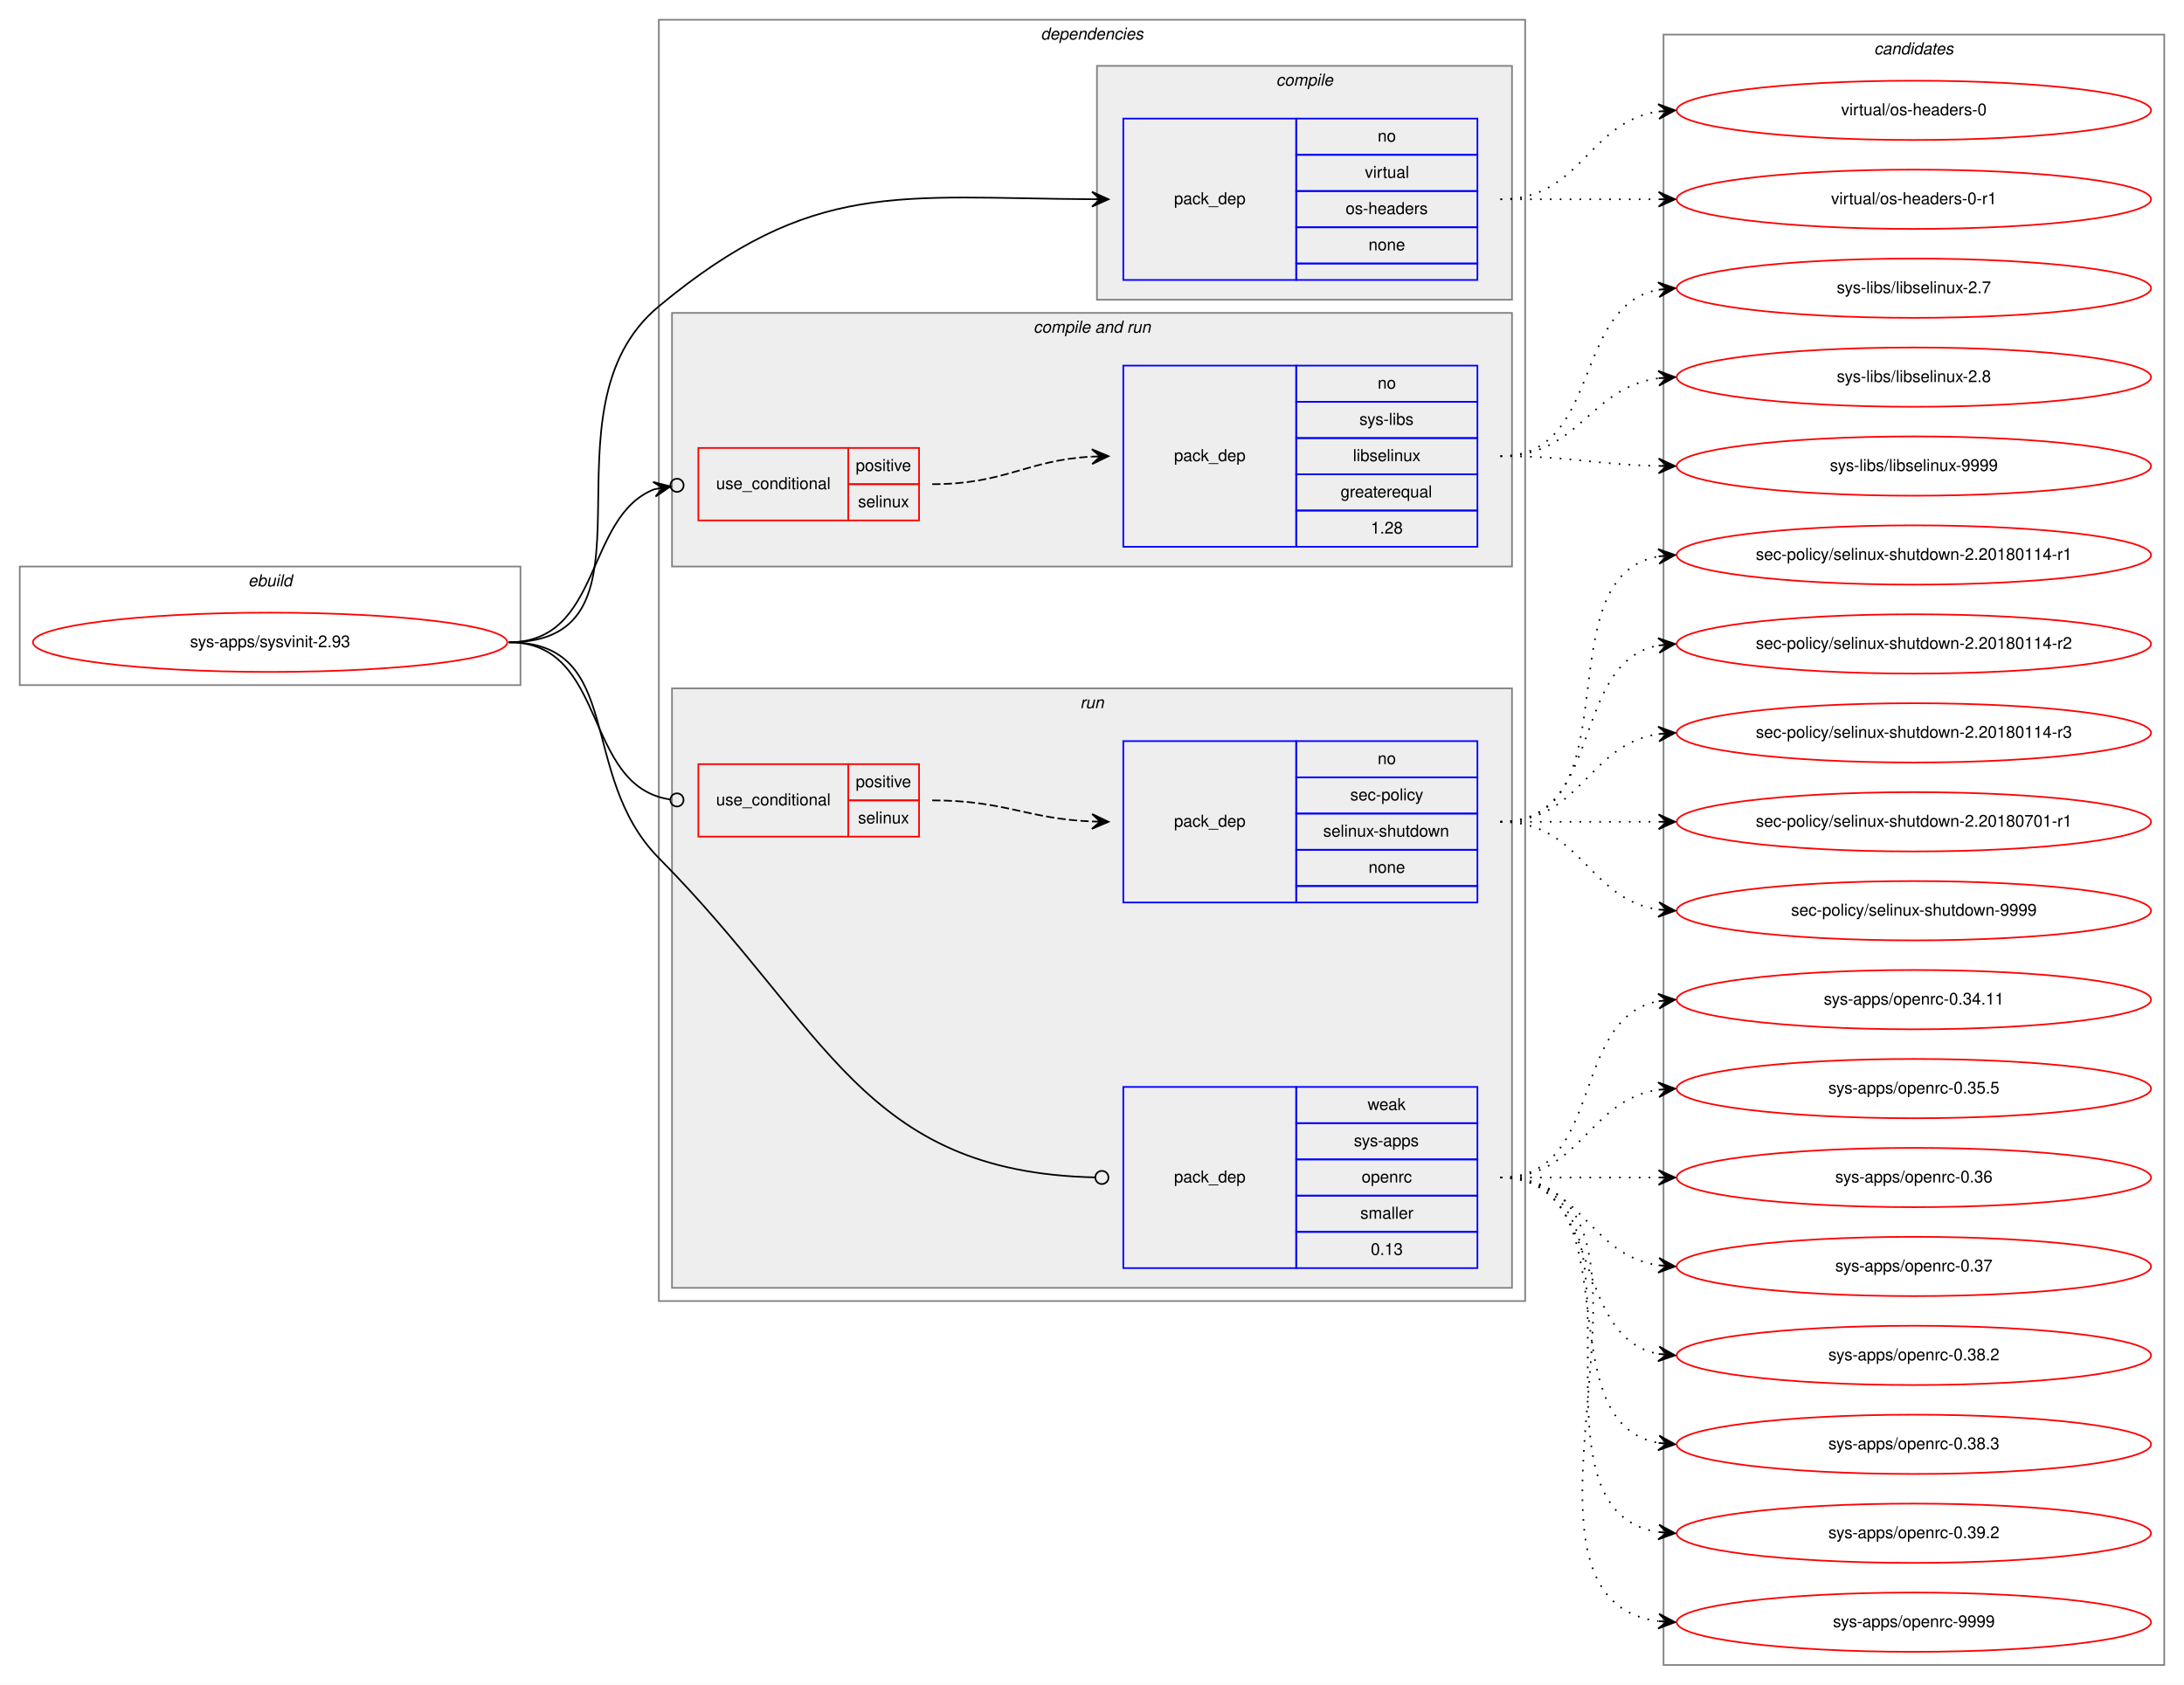
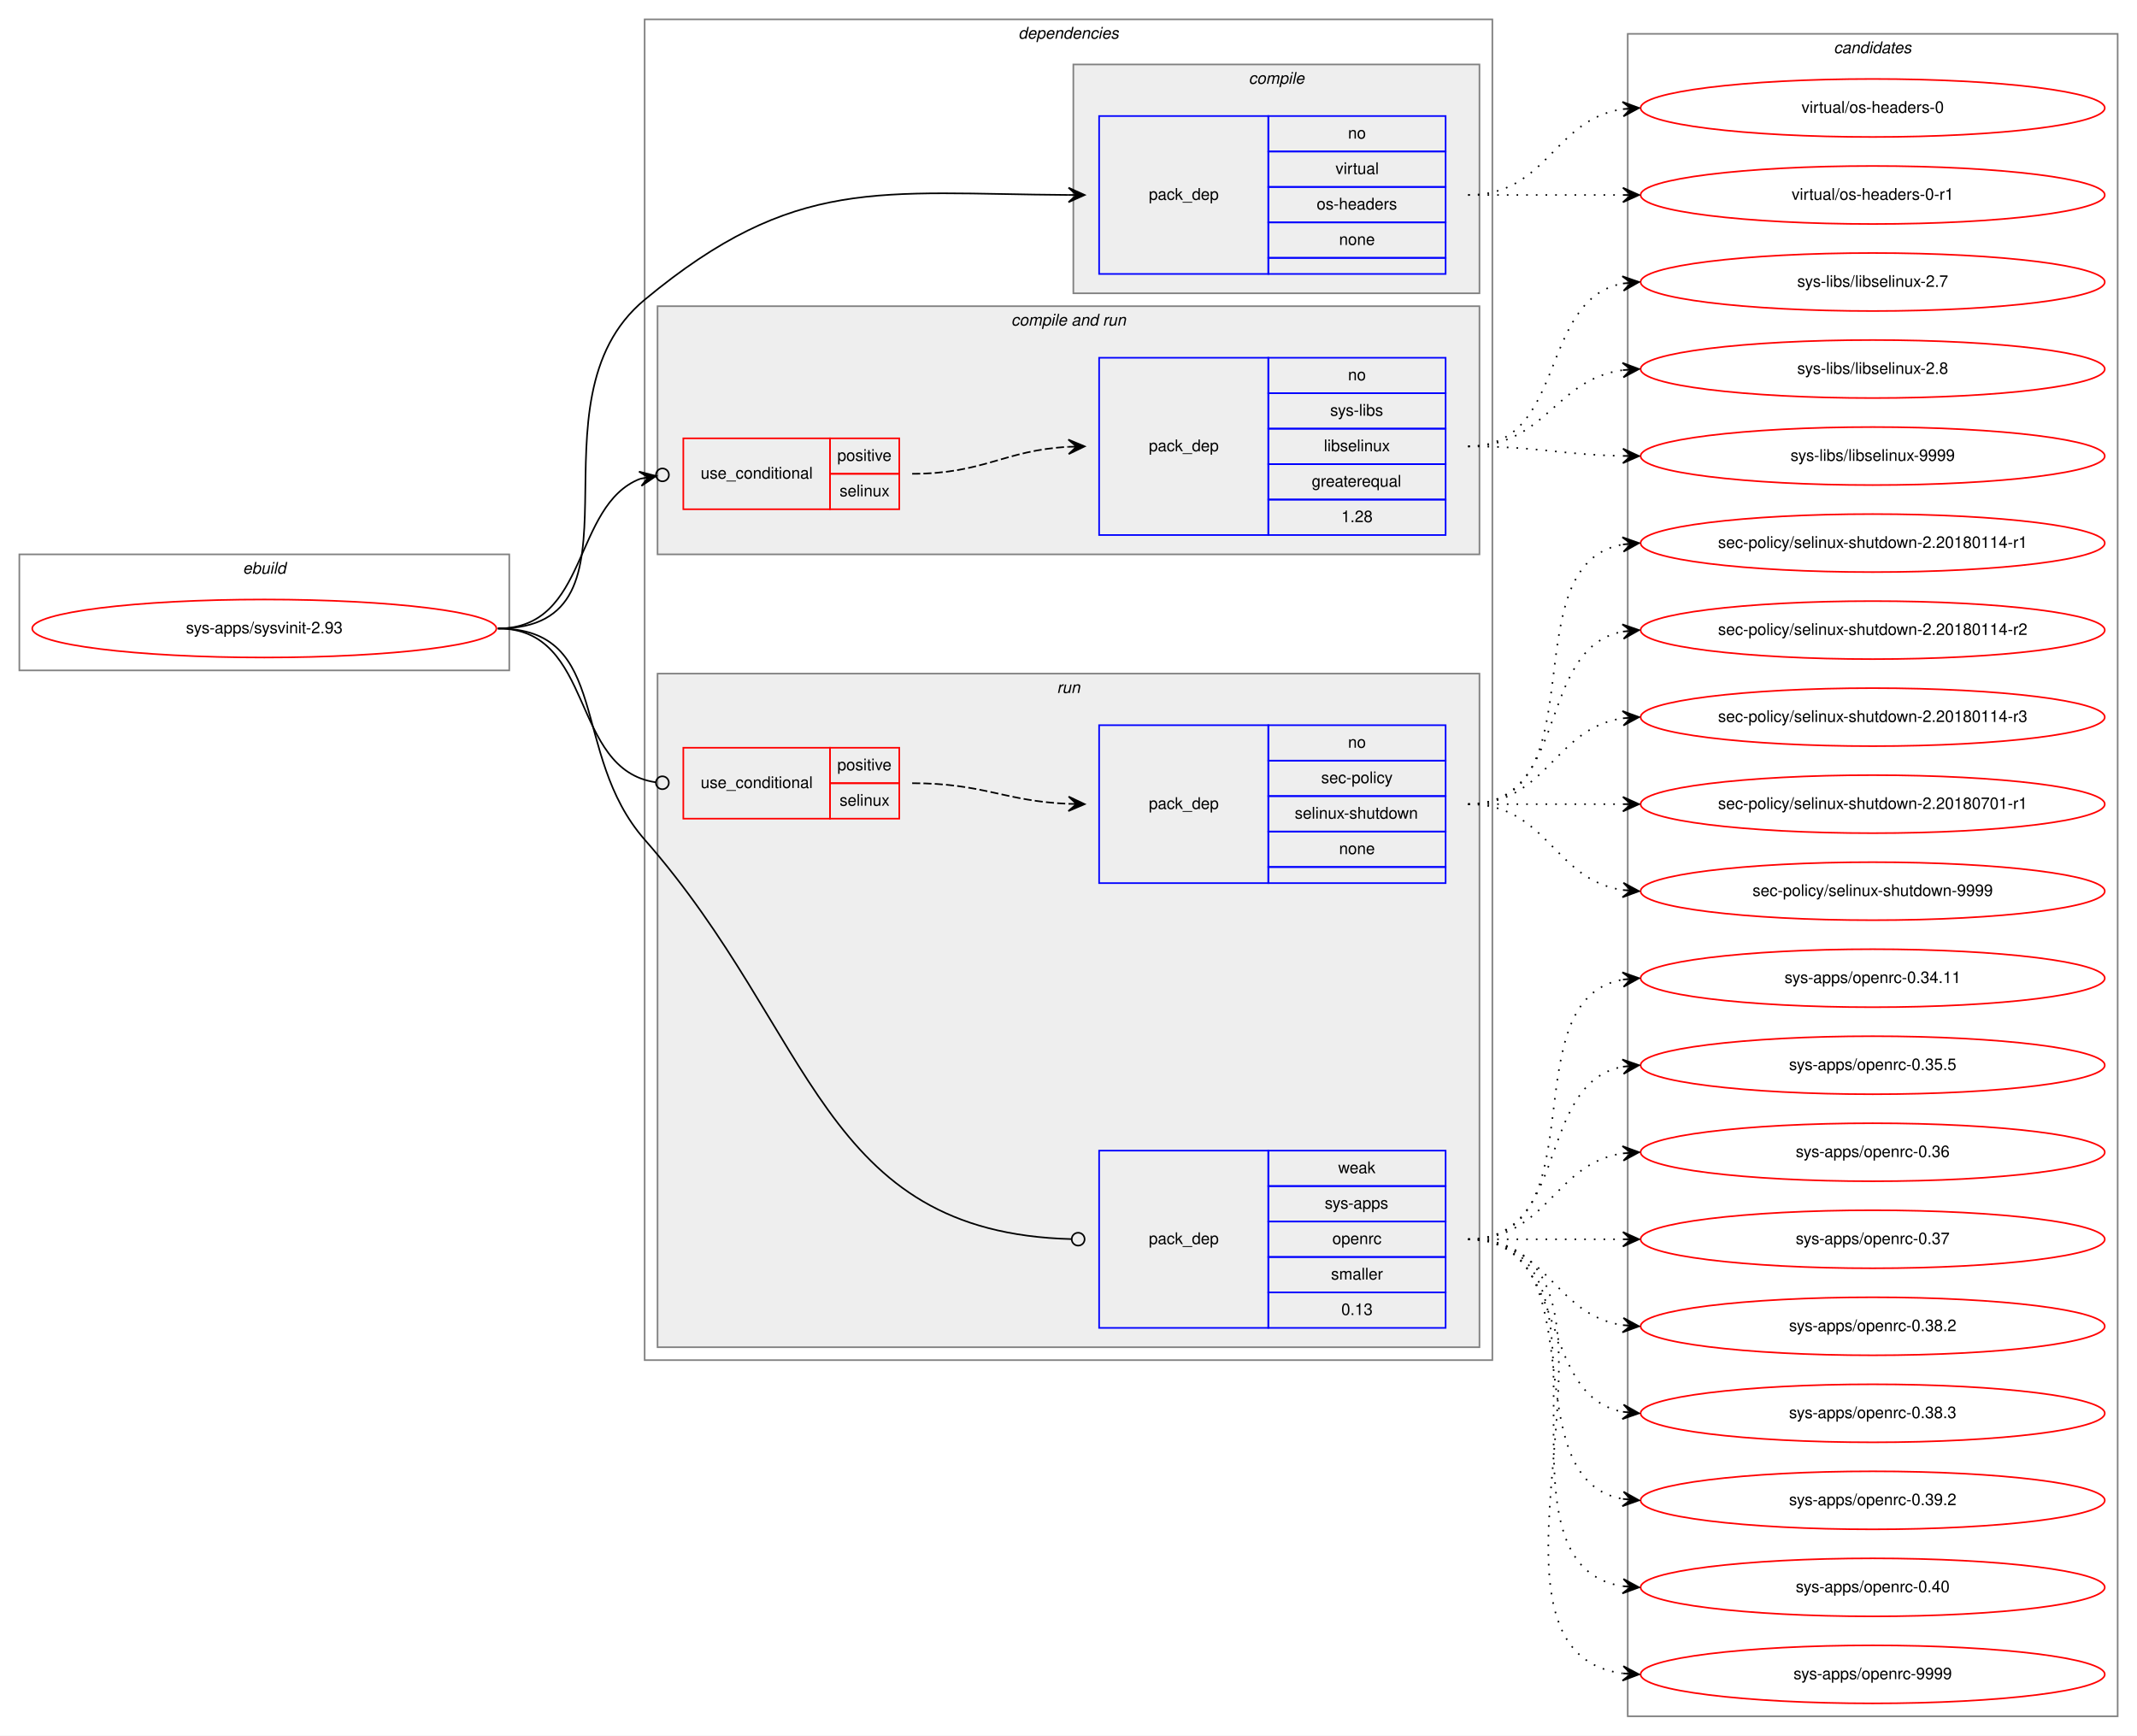
- <svg xmlns="http://www.w3.org/2000/svg" xmlns:xlink="http://www.w3.org/1999/xlink" width="1326pt" height="1023pt" viewBox="0.00 0.00 1326.00 1023.00">
-   <g id="graph0" class="graph" transform="scale(1 1) rotate(0) translate(4 1019)">
-     <polygon fill="white" stroke="transparent" points="-4,4 -4,-1019 1322,-1019 1322,4 -4,4" />
+ <svg xmlns="http://www.w3.org/2000/svg" xmlns:xlink="http://www.w3.org/1999/xlink" width="1326pt" height="1077pt" viewBox="0.00 0.00 1326.00 1077.00">
+   <g id="graph0" class="graph" transform="scale(1 1) rotate(0) translate(4 1073)">
+     <polygon fill="white" stroke="transparent" points="-4,4 -4,-1073 1322,-1073 1322,4 -4,4" />
    <g id="clust1" class="cluster">
-       <polygon fill="none" stroke="gray" points="8,-603 8,-675 312,-675 312,-603 8,-603" />
-       <text text-anchor="start" x="146.66" y="-663" font-family="Helvetica,sans-Serif" font-style="italic" font-size="10.00">ebuild</text>
+       <polygon fill="none" stroke="gray" points="8,-657 8,-729 312,-729 312,-657 8,-657" />
+       <text text-anchor="start" x="146.66" y="-717" font-family="Helvetica,sans-Serif" font-style="italic" font-size="10.00">ebuild</text>
    </g>
    <g id="clust2" class="cluster">
-       <polygon fill="none" stroke="gray" points="396,-229 396,-1007 922,-1007 922,-229 396,-229" />
-       <text text-anchor="start" x="627.88" y="-995" font-family="Helvetica,sans-Serif" font-style="italic" font-size="10.00">dependencies</text>
+       <polygon fill="none" stroke="gray" points="396,-229 396,-1061 922,-1061 922,-229 396,-229" />
+       <text text-anchor="start" x="627.88" y="-1049" font-family="Helvetica,sans-Serif" font-style="italic" font-size="10.00">dependencies</text>
    </g>
    <g id="clust3" class="cluster">
-       <polygon fill="#eeeeee" stroke="gray" points="662,-837 662,-979 914,-979 914,-837 662,-837" />
-       <text text-anchor="start" x="770.78" y="-967" font-family="Helvetica,sans-Serif" font-style="italic" font-size="10.00">compile</text>
+       <polygon fill="#eeeeee" stroke="gray" points="662,-891 662,-1033 914,-1033 914,-891 662,-891" />
+       <text text-anchor="start" x="770.78" y="-1021" font-family="Helvetica,sans-Serif" font-style="italic" font-size="10.00">compile</text>
    </g>
    <g id="clust5" class="cluster">
-       <polygon fill="#eeeeee" stroke="gray" points="404,-675 404,-829 914,-829 914,-675 404,-675" />
-       <text text-anchor="start" x="623.44" y="-817" font-family="Helvetica,sans-Serif" font-style="italic" font-size="10.00">compile and run</text>
+       <polygon fill="#eeeeee" stroke="gray" points="404,-729 404,-883 914,-883 914,-729 404,-729" />
+       <text text-anchor="start" x="623.44" y="-871" font-family="Helvetica,sans-Serif" font-style="italic" font-size="10.00">compile and run</text>
    </g>
    <g id="clust8" class="cluster">
-       <polygon fill="#eeeeee" stroke="gray" points="404,-237 404,-601 914,-601 914,-237 404,-237" />
-       <text text-anchor="start" x="651.78" y="-589" font-family="Helvetica,sans-Serif" font-style="italic" font-size="10.00">run</text>
+       <polygon fill="#eeeeee" stroke="gray" points="404,-237 404,-655 914,-655 914,-237 404,-237" />
+       <text text-anchor="start" x="651.78" y="-643" font-family="Helvetica,sans-Serif" font-style="italic" font-size="10.00">run</text>
    </g>
    <g id="clust12" class="cluster">
-       <polygon fill="none" stroke="gray" points="1006,-8 1006,-998 1310,-998 1310,-8 1006,-8" />
-       <text text-anchor="start" x="1133.82" y="-986" font-family="Helvetica,sans-Serif" font-style="italic" font-size="10.00">candidates</text>
+       <polygon fill="none" stroke="gray" points="1006,-8 1006,-1052 1310,-1052 1310,-8 1006,-8" />
+       <text text-anchor="start" x="1133.82" y="-1040" font-family="Helvetica,sans-Serif" font-style="italic" font-size="10.00">candidates</text>
    </g>
    <g id="node1" class="node">
      <g id="a_node1">
        <a xlink:href="../sys-apps/sysvinit-2.93.svg" xlink:title="sys-apps/sysvinit-2.93">
-           <ellipse fill="none" stroke="red" cx="160" cy="-629" rx="144" ry="18" />
-           <text text-anchor="middle" x="160" y="-626" font-family="Helvetica,sans-Serif" font-size="10.00">sys-apps/sysvinit-2.93</text>
+           <ellipse fill="none" stroke="red" cx="160" cy="-683" rx="144" ry="18" />
+           <text text-anchor="middle" x="160" y="-680" font-family="Helvetica,sans-Serif" font-size="10.00">sys-apps/sysvinit-2.93</text>
        </a>
      </g>
    </g>
    <g id="node2" class="node">
-       <polygon fill="none" stroke="blue" points="678,-849 678,-947 783,-947 783,-849 678,-849" />
-       <text text-anchor="start" x="708.82" y="-895" font-family="Helvetica,sans-Serif" font-size="10.00">pack_dep</text>
-       <polygon fill="none" stroke="blue" points="783,-925 783,-947 893,-947 893,-925 783,-925" />
-       <text text-anchor="start" x="832.44" y="-933" font-family="Helvetica,sans-Serif" font-size="10.00">no</text>
-       <polygon fill="none" stroke="blue" points="783,-903 783,-925 893,-925 893,-903 783,-903" />
-       <text text-anchor="start" x="824.67" y="-911" font-family="Helvetica,sans-Serif" font-size="10.00">virtual</text>
-       <polygon fill="none" stroke="blue" points="783,-881 783,-903 893,-903 893,-881 783,-881" />
-       <text text-anchor="start" x="812.99" y="-889" font-family="Helvetica,sans-Serif" font-size="10.00">os-headers</text>
-       <polygon fill="none" stroke="blue" points="783,-859 783,-881 893,-881 893,-859 783,-859" />
-       <text text-anchor="start" x="826.88" y="-867" font-family="Helvetica,sans-Serif" font-size="10.00">none</text>
-       <polygon fill="none" stroke="blue" points="783,-849 783,-859 893,-859 893,-849 783,-849" />
+       <polygon fill="none" stroke="blue" points="678,-903 678,-1001 783,-1001 783,-903 678,-903" />
+       <text text-anchor="start" x="708.82" y="-949" font-family="Helvetica,sans-Serif" font-size="10.00">pack_dep</text>
+       <polygon fill="none" stroke="blue" points="783,-979 783,-1001 893,-1001 893,-979 783,-979" />
+       <text text-anchor="start" x="832.44" y="-987" font-family="Helvetica,sans-Serif" font-size="10.00">no</text>
+       <polygon fill="none" stroke="blue" points="783,-957 783,-979 893,-979 893,-957 783,-957" />
+       <text text-anchor="start" x="824.67" y="-965" font-family="Helvetica,sans-Serif" font-size="10.00">virtual</text>
+       <polygon fill="none" stroke="blue" points="783,-935 783,-957 893,-957 893,-935 783,-935" />
+       <text text-anchor="start" x="812.99" y="-943" font-family="Helvetica,sans-Serif" font-size="10.00">os-headers</text>
+       <polygon fill="none" stroke="blue" points="783,-913 783,-935 893,-935 893,-913 783,-913" />
+       <text text-anchor="start" x="826.88" y="-921" font-family="Helvetica,sans-Serif" font-size="10.00">none</text>
+       <polygon fill="none" stroke="blue" points="783,-903 783,-913 893,-913 893,-903 783,-903" />
    </g>
    <g id="edge1" class="edge">
-       <path fill="none" stroke="black" d="M305,-629C404.28,-629 319.59,-769.62 396,-833 489.37,-910.45 541.38,-898.73 658.93,-898.03" />
-       <polygon fill="black" stroke="black" points="669,-898 659.01,-902.53 664,-898.02 659,-898.03 659,-898.03 659,-898.03 664,-898.02 658.99,-893.53 669,-898 669,-898" />
+       <path fill="none" stroke="black" d="M305,-683C404.28,-683 319.59,-823.62 396,-887 489.37,-964.45 541.38,-952.73 658.93,-952.03" />
+       <polygon fill="black" stroke="black" points="669,-952 659.01,-956.53 664,-952.02 659,-952.03 659,-952.03 659,-952.03 664,-952.02 658.99,-947.53 669,-952 669,-952" />
    </g>
    <g id="node3" class="node">
-       <polygon fill="none" stroke="red" points="420,-703 420,-747 511,-747 511,-703 420,-703" />
-       <text text-anchor="start" x="430.77" y="-722" font-family="Helvetica,sans-Serif" font-size="10.00">use_conditional</text>
-       <polygon fill="none" stroke="red" points="511,-725 511,-747 554,-747 554,-725 511,-725" />
-       <text text-anchor="start" x="515.55" y="-733" font-family="Helvetica,sans-Serif" font-size="10.00">positive</text>
-       <polygon fill="none" stroke="red" points="511,-703 511,-725 554,-725 554,-703 511,-703" />
-       <text text-anchor="start" x="516.94" y="-711" font-family="Helvetica,sans-Serif" font-size="10.00">selinux</text>
+       <polygon fill="none" stroke="red" points="420,-757 420,-801 511,-801 511,-757 420,-757" />
+       <text text-anchor="start" x="430.77" y="-776" font-family="Helvetica,sans-Serif" font-size="10.00">use_conditional</text>
+       <polygon fill="none" stroke="red" points="511,-779 511,-801 554,-801 554,-779 511,-779" />
+       <text text-anchor="start" x="515.55" y="-787" font-family="Helvetica,sans-Serif" font-size="10.00">positive</text>
+       <polygon fill="none" stroke="red" points="511,-757 511,-779 554,-779 554,-757 511,-757" />
+       <text text-anchor="start" x="516.94" y="-765" font-family="Helvetica,sans-Serif" font-size="10.00">selinux</text>
    </g>
    <g id="edge3" class="edge">
-       <path fill="none" stroke="black" d="M305,-629C361.73,-629 351,-705.48 393.24,-721.91" />
-       <ellipse fill="none" stroke="black" cx="407.06" cy="-724.32" rx="4" ry="4" />
-       <polygon fill="black" stroke="black" points="403.12,-723.63 392.5,-726.35 398.19,-722.78 393.27,-721.92 393.27,-721.92 393.27,-721.92 398.19,-722.78 394.04,-717.49 403.12,-723.63 403.12,-723.63" />
+       <path fill="none" stroke="black" d="M305,-683C361.73,-683 351,-759.48 393.24,-775.91" />
+       <ellipse fill="none" stroke="black" cx="407.06" cy="-778.32" rx="4" ry="4" />
+       <polygon fill="black" stroke="black" points="403.12,-777.63 392.5,-780.35 398.19,-776.78 393.27,-775.92 393.27,-775.92 393.27,-775.92 398.19,-776.78 394.04,-771.49 403.12,-777.63 403.12,-777.63" />
    </g>
    <g id="node5" class="node">
-       <polygon fill="none" stroke="red" points="420,-511 420,-555 511,-555 511,-511 420,-511" />
-       <text text-anchor="start" x="430.77" y="-530" font-family="Helvetica,sans-Serif" font-size="10.00">use_conditional</text>
-       <polygon fill="none" stroke="red" points="511,-533 511,-555 554,-555 554,-533 511,-533" />
-       <text text-anchor="start" x="515.55" y="-541" font-family="Helvetica,sans-Serif" font-size="10.00">positive</text>
-       <polygon fill="none" stroke="red" points="511,-511 511,-533 554,-533 554,-511 511,-511" />
-       <text text-anchor="start" x="516.94" y="-519" font-family="Helvetica,sans-Serif" font-size="10.00">selinux</text>
+       <polygon fill="none" stroke="red" points="420,-565 420,-609 511,-609 511,-565 420,-565" />
+       <text text-anchor="start" x="430.77" y="-584" font-family="Helvetica,sans-Serif" font-size="10.00">use_conditional</text>
+       <polygon fill="none" stroke="red" points="511,-587 511,-609 554,-609 554,-587 511,-587" />
+       <text text-anchor="start" x="515.55" y="-595" font-family="Helvetica,sans-Serif" font-size="10.00">positive</text>
+       <polygon fill="none" stroke="red" points="511,-565 511,-587 554,-587 554,-565 511,-565" />
+       <text text-anchor="start" x="516.94" y="-573" font-family="Helvetica,sans-Serif" font-size="10.00">selinux</text>
    </g>
    <g id="edge5" class="edge">
-       <path fill="none" stroke="black" d="M305,-629C365.7,-629 349.17,-541.43 402.93,-533.56" />
-       <ellipse fill="none" stroke="black" cx="407.01" cy="-533.28" rx="4" ry="4" />
+       <path fill="none" stroke="black" d="M305,-683C365.7,-683 349.17,-595.43 402.93,-587.56" />
+       <ellipse fill="none" stroke="black" cx="407.01" cy="-587.28" rx="4" ry="4" />
    </g>
    <g id="node7" class="node">
      <polygon fill="none" stroke="blue" points="678,-249 678,-359 783,-359 783,-249 678,-249" />
      <text text-anchor="start" x="708.82" y="-301" font-family="Helvetica,sans-Serif" font-size="10.00">pack_dep</text>
      <polygon fill="none" stroke="blue" points="783,-337 783,-359 893,-359 893,-337 783,-337" />
      <text text-anchor="start" x="826.33" y="-345" font-family="Helvetica,sans-Serif" font-size="10.00">weak</text>
      <polygon fill="none" stroke="blue" points="783,-315 783,-337 893,-337 893,-315 783,-315" />
      <text text-anchor="start" x="818" y="-323" font-family="Helvetica,sans-Serif" font-size="10.00">sys-apps</text>
      <polygon fill="none" stroke="blue" points="783,-293 783,-315 893,-315 893,-293 783,-293" />
      <text text-anchor="start" x="822.72" y="-301" font-family="Helvetica,sans-Serif" font-size="10.00">openrc</text>
      <polygon fill="none" stroke="blue" points="783,-271 783,-293 893,-293 893,-271 783,-271" />
      <text text-anchor="start" x="821.89" y="-279" font-family="Helvetica,sans-Serif" font-size="10.00">smaller</text>
      <polygon fill="none" stroke="blue" points="783,-249 783,-271 893,-271 893,-249 783,-249" />
      <text text-anchor="start" x="828.27" y="-257" font-family="Helvetica,sans-Serif" font-size="10.00">0.13</text>
    </g>
    <g id="edge6" class="edge">
-       <path fill="none" stroke="black" d="M305,-629C375.89,-629 346.14,-548.39 396,-498 498.75,-394.15 519.4,-307.28 660.85,-304.09" />
-       <ellipse fill="none" stroke="black" cx="665" cy="-304.04" rx="4" ry="4" />
+       <path fill="none" stroke="black" d="M305,-683C375.89,-683 349.24,-605.29 396,-552 502.32,-430.83 505.02,-308.14 660.97,-304.1" />
+       <ellipse fill="none" stroke="black" cx="665" cy="-304.05" rx="4" ry="4" />
    </g>
    <g id="node8" class="node">
      <g id="a_node8">
        <a xlink:href="../virtual/os-headers-0.svg" xlink:title="virtual/os-headers-0">
-           <ellipse fill="none" stroke="red" cx="1158" cy="-952" rx="144" ry="18" />
-           <text text-anchor="middle" x="1158" y="-949" font-family="Helvetica,sans-Serif" font-size="10.00">virtual/os-headers-0</text>
+           <ellipse fill="none" stroke="red" cx="1158" cy="-1006" rx="144" ry="18" />
+           <text text-anchor="middle" x="1158" y="-1003" font-family="Helvetica,sans-Serif" font-size="10.00">virtual/os-headers-0</text>
        </a>
      </g>
    </g>
    <g id="edge7" class="edge">
-       <path fill="none" stroke="black" stroke-dasharray="1,5" d="M907,-898C956.26,-898 959.85,-944.87 1002.86,-951.28" />
-       <polygon fill="black" stroke="black" points="1013,-952 1002.71,-955.78 1008.01,-951.64 1003.03,-951.29 1003.03,-951.29 1003.03,-951.29 1008.01,-951.64 1003.35,-946.8 1013,-952 1013,-952" />
+       <path fill="none" stroke="black" stroke-dasharray="1,5" d="M907,-952C956.26,-952 959.85,-998.87 1002.86,-1005.28" />
+       <polygon fill="black" stroke="black" points="1013,-1006 1002.71,-1009.78 1008.01,-1005.64 1003.03,-1005.29 1003.03,-1005.29 1003.03,-1005.29 1008.01,-1005.64 1003.35,-1000.8 1013,-1006 1013,-1006" />
    </g>
    <g id="node9" class="node">
      <g id="a_node9">
        <a xlink:href="../virtual/os-headers-0-r1.svg" xlink:title="virtual/os-headers-0-r1">
-           <ellipse fill="none" stroke="red" cx="1158" cy="-898" rx="144" ry="18" />
-           <text text-anchor="middle" x="1158" y="-895" font-family="Helvetica,sans-Serif" font-size="10.00">virtual/os-headers-0-r1</text>
+           <ellipse fill="none" stroke="red" cx="1158" cy="-952" rx="144" ry="18" />
+           <text text-anchor="middle" x="1158" y="-949" font-family="Helvetica,sans-Serif" font-size="10.00">virtual/os-headers-0-r1</text>
        </a>
      </g>
    </g>
    <g id="edge8" class="edge">
-       <path fill="none" stroke="black" stroke-dasharray="1,5" d="M907,-898C950.43,-898 963.83,-898 1002.57,-898" />
-       <polygon fill="black" stroke="black" points="1013,-898 1003,-902.5 1008,-898 1003,-898 1003,-898 1003,-898 1008,-898 1003,-893.5 1013,-898 1013,-898" />
+       <path fill="none" stroke="black" stroke-dasharray="1,5" d="M907,-952C950.43,-952 963.83,-952 1002.57,-952" />
+       <polygon fill="black" stroke="black" points="1013,-952 1003,-956.5 1008,-952 1003,-952 1003,-952 1003,-952 1008,-952 1003,-947.5 1013,-952 1013,-952" />
    </g>
    <g id="node4" class="node">
-       <polygon fill="none" stroke="blue" points="678,-687 678,-797 783,-797 783,-687 678,-687" />
-       <text text-anchor="start" x="708.82" y="-739" font-family="Helvetica,sans-Serif" font-size="10.00">pack_dep</text>
-       <polygon fill="none" stroke="blue" points="783,-775 783,-797 893,-797 893,-775 783,-775" />
-       <text text-anchor="start" x="832.44" y="-783" font-family="Helvetica,sans-Serif" font-size="10.00">no</text>
-       <polygon fill="none" stroke="blue" points="783,-753 783,-775 893,-775 893,-753 783,-753" />
-       <text text-anchor="start" x="821.34" y="-761" font-family="Helvetica,sans-Serif" font-size="10.00">sys-libs</text>
-       <polygon fill="none" stroke="blue" points="783,-731 783,-753 893,-753 893,-731 783,-731" />
-       <text text-anchor="start" x="817.44" y="-739" font-family="Helvetica,sans-Serif" font-size="10.00">libselinux</text>
-       <polygon fill="none" stroke="blue" points="783,-709 783,-731 893,-731 893,-709 783,-709" />
-       <text text-anchor="start" x="809.94" y="-717" font-family="Helvetica,sans-Serif" font-size="10.00">greaterequal</text>
-       <polygon fill="none" stroke="blue" points="783,-687 783,-709 893,-709 893,-687 783,-687" />
-       <text text-anchor="start" x="828.27" y="-695" font-family="Helvetica,sans-Serif" font-size="10.00">1.28</text>
+       <polygon fill="none" stroke="blue" points="678,-741 678,-851 783,-851 783,-741 678,-741" />
+       <text text-anchor="start" x="708.82" y="-793" font-family="Helvetica,sans-Serif" font-size="10.00">pack_dep</text>
+       <polygon fill="none" stroke="blue" points="783,-829 783,-851 893,-851 893,-829 783,-829" />
+       <text text-anchor="start" x="832.44" y="-837" font-family="Helvetica,sans-Serif" font-size="10.00">no</text>
+       <polygon fill="none" stroke="blue" points="783,-807 783,-829 893,-829 893,-807 783,-807" />
+       <text text-anchor="start" x="821.34" y="-815" font-family="Helvetica,sans-Serif" font-size="10.00">sys-libs</text>
+       <polygon fill="none" stroke="blue" points="783,-785 783,-807 893,-807 893,-785 783,-785" />
+       <text text-anchor="start" x="817.44" y="-793" font-family="Helvetica,sans-Serif" font-size="10.00">libselinux</text>
+       <polygon fill="none" stroke="blue" points="783,-763 783,-785 893,-785 893,-763 783,-763" />
+       <text text-anchor="start" x="809.94" y="-771" font-family="Helvetica,sans-Serif" font-size="10.00">greaterequal</text>
+       <polygon fill="none" stroke="blue" points="783,-741 783,-763 893,-763 893,-741 783,-741" />
+       <text text-anchor="start" x="828.27" y="-749" font-family="Helvetica,sans-Serif" font-size="10.00">1.28</text>
    </g>
    <g id="edge2" class="edge">
-       <path fill="none" stroke="black" stroke-dasharray="5,2" d="M562,-725C606.58,-725 619.05,-739.57 658.87,-741.73" />
-       <polygon fill="black" stroke="black" points="669,-742 658.88,-746.23 664,-741.87 659,-741.74 659,-741.74 659,-741.74 664,-741.87 659.12,-737.24 669,-742 669,-742" />
+       <path fill="none" stroke="black" stroke-dasharray="5,2" d="M562,-779C606.58,-779 619.05,-793.57 658.87,-795.73" />
+       <polygon fill="black" stroke="black" points="669,-796 658.88,-800.23 664,-795.87 659,-795.74 659,-795.74 659,-795.74 664,-795.87 659.12,-791.24 669,-796 669,-796" />
    </g>
    <g id="node10" class="node">
      <g id="a_node10">
        <a xlink:href="../sys-libs/libselinux-2.7.svg" xlink:title="sys-libs/libselinux-2.7">
-           <ellipse fill="none" stroke="red" cx="1158" cy="-844" rx="144" ry="18" />
-           <text text-anchor="middle" x="1158" y="-841" font-family="Helvetica,sans-Serif" font-size="10.00">sys-libs/libselinux-2.7</text>
+           <ellipse fill="none" stroke="red" cx="1158" cy="-898" rx="144" ry="18" />
+           <text text-anchor="middle" x="1158" y="-895" font-family="Helvetica,sans-Serif" font-size="10.00">sys-libs/libselinux-2.7</text>
        </a>
      </g>
    </g>
    <g id="edge9" class="edge">
-       <path fill="none" stroke="black" stroke-dasharray="1,5" d="M907,-742C968.68,-742 950.14,-832.77 1002.73,-843.06" />
-       <polygon fill="black" stroke="black" points="1013,-844 1002.63,-847.57 1008.02,-843.54 1003.04,-843.08 1003.04,-843.08 1003.04,-843.08 1008.02,-843.54 1003.45,-838.6 1013,-844 1013,-844" />
+       <path fill="none" stroke="black" stroke-dasharray="1,5" d="M907,-796C968.68,-796 950.14,-886.77 1002.73,-897.06" />
+       <polygon fill="black" stroke="black" points="1013,-898 1002.63,-901.57 1008.02,-897.54 1003.04,-897.08 1003.04,-897.08 1003.04,-897.08 1008.02,-897.54 1003.45,-892.6 1013,-898 1013,-898" />
    </g>
    <g id="node11" class="node">
      <g id="a_node11">
        <a xlink:href="../sys-libs/libselinux-2.8.svg" xlink:title="sys-libs/libselinux-2.8">
-           <ellipse fill="none" stroke="red" cx="1158" cy="-790" rx="144" ry="18" />
-           <text text-anchor="middle" x="1158" y="-787" font-family="Helvetica,sans-Serif" font-size="10.00">sys-libs/libselinux-2.8</text>
+           <ellipse fill="none" stroke="red" cx="1158" cy="-844" rx="144" ry="18" />
+           <text text-anchor="middle" x="1158" y="-841" font-family="Helvetica,sans-Serif" font-size="10.00">sys-libs/libselinux-2.8</text>
        </a>
      </g>
    </g>
    <g id="edge10" class="edge">
-       <path fill="none" stroke="black" stroke-dasharray="1,5" d="M907,-742C955.08,-742 960.68,-783.49 1002.79,-789.32" />
-       <polygon fill="black" stroke="black" points="1013,-790 1002.72,-793.83 1008.01,-789.67 1003.02,-789.34 1003.02,-789.34 1003.02,-789.34 1008.01,-789.67 1003.32,-784.85 1013,-790 1013,-790" />
+       <path fill="none" stroke="black" stroke-dasharray="1,5" d="M907,-796C955.08,-796 960.68,-837.49 1002.79,-843.32" />
+       <polygon fill="black" stroke="black" points="1013,-844 1002.72,-847.83 1008.01,-843.67 1003.02,-843.34 1003.02,-843.34 1003.02,-843.34 1008.01,-843.67 1003.32,-838.85 1013,-844 1013,-844" />
    </g>
    <g id="node12" class="node">
      <g id="a_node12">
        <a xlink:href="../sys-libs/libselinux-9999.svg" xlink:title="sys-libs/libselinux-9999">
-           <ellipse fill="none" stroke="red" cx="1158" cy="-736" rx="144" ry="18" />
-           <text text-anchor="middle" x="1158" y="-733" font-family="Helvetica,sans-Serif" font-size="10.00">sys-libs/libselinux-9999</text>
+           <ellipse fill="none" stroke="red" cx="1158" cy="-790" rx="144" ry="18" />
+           <text text-anchor="middle" x="1158" y="-787" font-family="Helvetica,sans-Serif" font-size="10.00">sys-libs/libselinux-9999</text>
        </a>
      </g>
    </g>
    <g id="edge11" class="edge">
-       <path fill="none" stroke="black" stroke-dasharray="1,5" d="M907,-742C950.5,-742 963.78,-736.9 1002.56,-736.1" />
-       <polygon fill="black" stroke="black" points="1013,-736 1003.05,-740.6 1008,-736.05 1003,-736.1 1003,-736.1 1003,-736.1 1008,-736.05 1002.96,-731.6 1013,-736 1013,-736" />
+       <path fill="none" stroke="black" stroke-dasharray="1,5" d="M907,-796C950.5,-796 963.78,-790.9 1002.56,-790.1" />
+       <polygon fill="black" stroke="black" points="1013,-790 1003.05,-794.6 1008,-790.05 1003,-790.1 1003,-790.1 1003,-790.1 1008,-790.05 1002.96,-785.6 1013,-790 1013,-790" />
    </g>
    <g id="node6" class="node">
-       <polygon fill="none" stroke="blue" points="678,-471 678,-569 783,-569 783,-471 678,-471" />
-       <text text-anchor="start" x="708.82" y="-517" font-family="Helvetica,sans-Serif" font-size="10.00">pack_dep</text>
-       <polygon fill="none" stroke="blue" points="783,-547 783,-569 893,-569 893,-547 783,-547" />
-       <text text-anchor="start" x="832.44" y="-555" font-family="Helvetica,sans-Serif" font-size="10.00">no</text>
-       <polygon fill="none" stroke="blue" points="783,-525 783,-547 893,-547 893,-525 783,-525" />
-       <text text-anchor="start" x="815.78" y="-533" font-family="Helvetica,sans-Serif" font-size="10.00">sec-policy</text>
-       <polygon fill="none" stroke="blue" points="783,-503 783,-525 893,-525 893,-503 783,-503" />
-       <text text-anchor="start" x="799.38" y="-511" font-family="Helvetica,sans-Serif" font-size="10.00">selinux-shutdown</text>
-       <polygon fill="none" stroke="blue" points="783,-481 783,-503 893,-503 893,-481 783,-481" />
-       <text text-anchor="start" x="826.88" y="-489" font-family="Helvetica,sans-Serif" font-size="10.00">none</text>
-       <polygon fill="none" stroke="blue" points="783,-471 783,-481 893,-481 893,-471 783,-471" />
+       <polygon fill="none" stroke="blue" points="678,-525 678,-623 783,-623 783,-525 678,-525" />
+       <text text-anchor="start" x="708.82" y="-571" font-family="Helvetica,sans-Serif" font-size="10.00">pack_dep</text>
+       <polygon fill="none" stroke="blue" points="783,-601 783,-623 893,-623 893,-601 783,-601" />
+       <text text-anchor="start" x="832.44" y="-609" font-family="Helvetica,sans-Serif" font-size="10.00">no</text>
+       <polygon fill="none" stroke="blue" points="783,-579 783,-601 893,-601 893,-579 783,-579" />
+       <text text-anchor="start" x="815.78" y="-587" font-family="Helvetica,sans-Serif" font-size="10.00">sec-policy</text>
+       <polygon fill="none" stroke="blue" points="783,-557 783,-579 893,-579 893,-557 783,-557" />
+       <text text-anchor="start" x="799.38" y="-565" font-family="Helvetica,sans-Serif" font-size="10.00">selinux-shutdown</text>
+       <polygon fill="none" stroke="blue" points="783,-535 783,-557 893,-557 893,-535 783,-535" />
+       <text text-anchor="start" x="826.88" y="-543" font-family="Helvetica,sans-Serif" font-size="10.00">none</text>
+       <polygon fill="none" stroke="blue" points="783,-525 783,-535 893,-535 893,-525 783,-525" />
    </g>
    <g id="edge4" class="edge">
-       <path fill="none" stroke="black" stroke-dasharray="5,2" d="M562,-533C606.35,-533 619.23,-521.86 658.91,-520.2" />
-       <polygon fill="black" stroke="black" points="669,-520 659.09,-524.7 664,-520.1 659,-520.2 659,-520.2 659,-520.2 664,-520.1 658.91,-515.7 669,-520 669,-520" />
+       <path fill="none" stroke="black" stroke-dasharray="5,2" d="M562,-587C606.35,-587 619.23,-575.86 658.91,-574.2" />
+       <polygon fill="black" stroke="black" points="669,-574 659.09,-578.7 664,-574.1 659,-574.2 659,-574.2 659,-574.2 664,-574.1 658.91,-569.7 669,-574 669,-574" />
    </g>
    <g id="node13" class="node">
      <g id="a_node13">
        <a xlink:href="../sec-policy/selinux-shutdown-2.20180114-r1.svg" xlink:title="sec-policy/selinux-shutdown-2.20180114-r1">
-           <ellipse fill="none" stroke="red" cx="1158" cy="-682" rx="144" ry="18" />
-           <text text-anchor="middle" x="1158" y="-679" font-family="Helvetica,sans-Serif" font-size="10.00">sec-policy/selinux-shutdown-2.20180114-r1</text>
+           <ellipse fill="none" stroke="red" cx="1158" cy="-736" rx="144" ry="18" />
+           <text text-anchor="middle" x="1158" y="-733" font-family="Helvetica,sans-Serif" font-size="10.00">sec-policy/selinux-shutdown-2.20180114-r1</text>
        </a>
      </g>
    </g>
    <g id="edge12" class="edge">
-       <path fill="none" stroke="black" stroke-dasharray="1,5" d="M907,-520C989.35,-520 932.36,-668.38 1002.73,-681.13" />
-       <polygon fill="black" stroke="black" points="1013,-682 1002.66,-685.64 1008.02,-681.58 1003.04,-681.15 1003.04,-681.15 1003.04,-681.15 1008.02,-681.58 1003.42,-676.67 1013,-682 1013,-682" />
+       <path fill="none" stroke="black" stroke-dasharray="1,5" d="M907,-574C989.35,-574 932.36,-722.38 1002.73,-735.13" />
+       <polygon fill="black" stroke="black" points="1013,-736 1002.66,-739.64 1008.02,-735.58 1003.04,-735.15 1003.04,-735.15 1003.04,-735.15 1008.02,-735.58 1003.42,-730.67 1013,-736 1013,-736" />
    </g>
    <g id="node14" class="node">
      <g id="a_node14">
        <a xlink:href="../sec-policy/selinux-shutdown-2.20180114-r2.svg" xlink:title="sec-policy/selinux-shutdown-2.20180114-r2">
-           <ellipse fill="none" stroke="red" cx="1158" cy="-628" rx="144" ry="18" />
-           <text text-anchor="middle" x="1158" y="-625" font-family="Helvetica,sans-Serif" font-size="10.00">sec-policy/selinux-shutdown-2.20180114-r2</text>
+           <ellipse fill="none" stroke="red" cx="1158" cy="-682" rx="144" ry="18" />
+           <text text-anchor="middle" x="1158" y="-679" font-family="Helvetica,sans-Serif" font-size="10.00">sec-policy/selinux-shutdown-2.20180114-r2</text>
        </a>
      </g>
    </g>
    <g id="edge13" class="edge">
-       <path fill="none" stroke="black" stroke-dasharray="1,5" d="M907,-520C970.58,-520 948.58,-616.51 1002.79,-627.07" />
-       <polygon fill="black" stroke="black" points="1013,-628 1002.63,-631.57 1008.02,-627.54 1003.04,-627.09 1003.04,-627.09 1003.04,-627.09 1008.02,-627.54 1003.45,-622.61 1013,-628 1013,-628" />
+       <path fill="none" stroke="black" stroke-dasharray="1,5" d="M907,-574C970.58,-574 948.58,-670.51 1002.79,-681.07" />
+       <polygon fill="black" stroke="black" points="1013,-682 1002.63,-685.57 1008.02,-681.54 1003.04,-681.09 1003.04,-681.09 1003.04,-681.09 1008.02,-681.54 1003.45,-676.61 1013,-682 1013,-682" />
    </g>
    <g id="node15" class="node">
      <g id="a_node15">
        <a xlink:href="../sec-policy/selinux-shutdown-2.20180114-r3.svg" xlink:title="sec-policy/selinux-shutdown-2.20180114-r3">
-           <ellipse fill="none" stroke="red" cx="1158" cy="-574" rx="144" ry="18" />
-           <text text-anchor="middle" x="1158" y="-571" font-family="Helvetica,sans-Serif" font-size="10.00">sec-policy/selinux-shutdown-2.20180114-r3</text>
+           <ellipse fill="none" stroke="red" cx="1158" cy="-628" rx="144" ry="18" />
+           <text text-anchor="middle" x="1158" y="-625" font-family="Helvetica,sans-Serif" font-size="10.00">sec-policy/selinux-shutdown-2.20180114-r3</text>
        </a>
      </g>
    </g>
    <g id="edge14" class="edge">
-       <path fill="none" stroke="black" stroke-dasharray="1,5" d="M907,-520C956.26,-520 959.85,-566.87 1002.86,-573.28" />
-       <polygon fill="black" stroke="black" points="1013,-574 1002.71,-577.78 1008.01,-573.64 1003.03,-573.29 1003.03,-573.29 1003.03,-573.29 1008.01,-573.64 1003.35,-568.8 1013,-574 1013,-574" />
+       <path fill="none" stroke="black" stroke-dasharray="1,5" d="M907,-574C956.26,-574 959.85,-620.87 1002.86,-627.28" />
+       <polygon fill="black" stroke="black" points="1013,-628 1002.71,-631.78 1008.01,-627.64 1003.03,-627.29 1003.03,-627.29 1003.03,-627.29 1008.01,-627.64 1003.35,-622.8 1013,-628 1013,-628" />
    </g>
    <g id="node16" class="node">
      <g id="a_node16">
        <a xlink:href="../sec-policy/selinux-shutdown-2.20180701-r1.svg" xlink:title="sec-policy/selinux-shutdown-2.20180701-r1">
-           <ellipse fill="none" stroke="red" cx="1158" cy="-520" rx="144" ry="18" />
-           <text text-anchor="middle" x="1158" y="-517" font-family="Helvetica,sans-Serif" font-size="10.00">sec-policy/selinux-shutdown-2.20180701-r1</text>
+           <ellipse fill="none" stroke="red" cx="1158" cy="-574" rx="144" ry="18" />
+           <text text-anchor="middle" x="1158" y="-571" font-family="Helvetica,sans-Serif" font-size="10.00">sec-policy/selinux-shutdown-2.20180701-r1</text>
        </a>
      </g>
    </g>
    <g id="edge15" class="edge">
-       <path fill="none" stroke="black" stroke-dasharray="1,5" d="M907,-520C950.43,-520 963.83,-520 1002.57,-520" />
-       <polygon fill="black" stroke="black" points="1013,-520 1003,-524.5 1008,-520 1003,-520 1003,-520 1003,-520 1008,-520 1003,-515.5 1013,-520 1013,-520" />
+       <path fill="none" stroke="black" stroke-dasharray="1,5" d="M907,-574C950.43,-574 963.83,-574 1002.57,-574" />
+       <polygon fill="black" stroke="black" points="1013,-574 1003,-578.5 1008,-574 1003,-574 1003,-574 1003,-574 1008,-574 1003,-569.5 1013,-574 1013,-574" />
    </g>
    <g id="node17" class="node">
      <g id="a_node17">
        <a xlink:href="../sec-policy/selinux-shutdown-9999.svg" xlink:title="sec-policy/selinux-shutdown-9999">
-           <ellipse fill="none" stroke="red" cx="1158" cy="-466" rx="144" ry="18" />
-           <text text-anchor="middle" x="1158" y="-463" font-family="Helvetica,sans-Serif" font-size="10.00">sec-policy/selinux-shutdown-9999</text>
+           <ellipse fill="none" stroke="red" cx="1158" cy="-520" rx="144" ry="18" />
+           <text text-anchor="middle" x="1158" y="-517" font-family="Helvetica,sans-Serif" font-size="10.00">sec-policy/selinux-shutdown-9999</text>
        </a>
      </g>
    </g>
    <g id="edge16" class="edge">
-       <path fill="none" stroke="black" stroke-dasharray="1,5" d="M907,-520C956.26,-520 959.85,-473.13 1002.86,-466.72" />
-       <polygon fill="black" stroke="black" points="1013,-466 1003.35,-471.2 1008.01,-466.36 1003.03,-466.71 1003.03,-466.71 1003.03,-466.71 1008.01,-466.36 1002.71,-462.22 1013,-466 1013,-466" />
+       <path fill="none" stroke="black" stroke-dasharray="1,5" d="M907,-574C956.26,-574 959.85,-527.13 1002.86,-520.72" />
+       <polygon fill="black" stroke="black" points="1013,-520 1003.35,-525.2 1008.01,-520.36 1003.03,-520.71 1003.03,-520.71 1003.03,-520.71 1008.01,-520.36 1002.71,-516.22 1013,-520 1013,-520" />
    </g>
    <g id="node18" class="node">
      <g id="a_node18">
        <a xlink:href="../sys-apps/openrc-0.34.11.svg" xlink:title="sys-apps/openrc-0.34.11">
-           <ellipse fill="none" stroke="red" cx="1158" cy="-412" rx="144" ry="18" />
-           <text text-anchor="middle" x="1158" y="-409" font-family="Helvetica,sans-Serif" font-size="10.00">sys-apps/openrc-0.34.11</text>
+           <ellipse fill="none" stroke="red" cx="1158" cy="-466" rx="144" ry="18" />
+           <text text-anchor="middle" x="1158" y="-463" font-family="Helvetica,sans-Serif" font-size="10.00">sys-apps/openrc-0.34.11</text>
        </a>
      </g>
    </g>
    <g id="edge17" class="edge">
-       <path fill="none" stroke="black" stroke-dasharray="1,5" d="M907,-304C970.58,-304 948.58,-400.51 1002.79,-411.07" />
-       <polygon fill="black" stroke="black" points="1013,-412 1002.63,-415.57 1008.02,-411.54 1003.04,-411.09 1003.04,-411.09 1003.04,-411.09 1008.02,-411.54 1003.45,-406.61 1013,-412 1013,-412" />
+       <path fill="none" stroke="black" stroke-dasharray="1,5" d="M907,-304C989.35,-304 932.36,-452.38 1002.73,-465.13" />
+       <polygon fill="black" stroke="black" points="1013,-466 1002.66,-469.64 1008.02,-465.58 1003.04,-465.15 1003.04,-465.15 1003.04,-465.15 1008.02,-465.58 1003.42,-460.67 1013,-466 1013,-466" />
    </g>
    <g id="node19" class="node">
      <g id="a_node19">
        <a xlink:href="../sys-apps/openrc-0.35.5.svg" xlink:title="sys-apps/openrc-0.35.5">
-           <ellipse fill="none" stroke="red" cx="1158" cy="-358" rx="144" ry="18" />
-           <text text-anchor="middle" x="1158" y="-355" font-family="Helvetica,sans-Serif" font-size="10.00">sys-apps/openrc-0.35.5</text>
+           <ellipse fill="none" stroke="red" cx="1158" cy="-412" rx="144" ry="18" />
+           <text text-anchor="middle" x="1158" y="-409" font-family="Helvetica,sans-Serif" font-size="10.00">sys-apps/openrc-0.35.5</text>
        </a>
      </g>
    </g>
    <g id="edge18" class="edge">
-       <path fill="none" stroke="black" stroke-dasharray="1,5" d="M907,-304C956.26,-304 959.85,-350.87 1002.86,-357.28" />
-       <polygon fill="black" stroke="black" points="1013,-358 1002.71,-361.78 1008.01,-357.64 1003.03,-357.29 1003.03,-357.29 1003.03,-357.29 1008.01,-357.64 1003.35,-352.8 1013,-358 1013,-358" />
+       <path fill="none" stroke="black" stroke-dasharray="1,5" d="M907,-304C970.58,-304 948.58,-400.51 1002.79,-411.07" />
+       <polygon fill="black" stroke="black" points="1013,-412 1002.63,-415.57 1008.02,-411.54 1003.04,-411.09 1003.04,-411.09 1003.04,-411.09 1008.02,-411.54 1003.45,-406.61 1013,-412 1013,-412" />
    </g>
    <g id="node20" class="node">
      <g id="a_node20">
        <a xlink:href="../sys-apps/openrc-0.36.svg" xlink:title="sys-apps/openrc-0.36">
-           <ellipse fill="none" stroke="red" cx="1158" cy="-304" rx="144" ry="18" />
-           <text text-anchor="middle" x="1158" y="-301" font-family="Helvetica,sans-Serif" font-size="10.00">sys-apps/openrc-0.36</text>
+           <ellipse fill="none" stroke="red" cx="1158" cy="-358" rx="144" ry="18" />
+           <text text-anchor="middle" x="1158" y="-355" font-family="Helvetica,sans-Serif" font-size="10.00">sys-apps/openrc-0.36</text>
        </a>
      </g>
    </g>
    <g id="edge19" class="edge">
-       <path fill="none" stroke="black" stroke-dasharray="1,5" d="M907,-304C950.43,-304 963.83,-304 1002.57,-304" />
-       <polygon fill="black" stroke="black" points="1013,-304 1003,-308.5 1008,-304 1003,-304 1003,-304 1003,-304 1008,-304 1003,-299.5 1013,-304 1013,-304" />
+       <path fill="none" stroke="black" stroke-dasharray="1,5" d="M907,-304C956.26,-304 959.85,-350.87 1002.86,-357.28" />
+       <polygon fill="black" stroke="black" points="1013,-358 1002.71,-361.78 1008.01,-357.64 1003.03,-357.29 1003.03,-357.29 1003.03,-357.29 1008.01,-357.64 1003.35,-352.8 1013,-358 1013,-358" />
    </g>
    <g id="node21" class="node">
      <g id="a_node21">
        <a xlink:href="../sys-apps/openrc-0.37.svg" xlink:title="sys-apps/openrc-0.37">
-           <ellipse fill="none" stroke="red" cx="1158" cy="-250" rx="144" ry="18" />
-           <text text-anchor="middle" x="1158" y="-247" font-family="Helvetica,sans-Serif" font-size="10.00">sys-apps/openrc-0.37</text>
+           <ellipse fill="none" stroke="red" cx="1158" cy="-304" rx="144" ry="18" />
+           <text text-anchor="middle" x="1158" y="-301" font-family="Helvetica,sans-Serif" font-size="10.00">sys-apps/openrc-0.37</text>
        </a>
      </g>
    </g>
    <g id="edge20" class="edge">
-       <path fill="none" stroke="black" stroke-dasharray="1,5" d="M907,-304C956.26,-304 959.85,-257.13 1002.86,-250.72" />
-       <polygon fill="black" stroke="black" points="1013,-250 1003.35,-255.2 1008.01,-250.36 1003.03,-250.71 1003.03,-250.71 1003.03,-250.71 1008.01,-250.36 1002.71,-246.22 1013,-250 1013,-250" />
+       <path fill="none" stroke="black" stroke-dasharray="1,5" d="M907,-304C950.43,-304 963.83,-304 1002.57,-304" />
+       <polygon fill="black" stroke="black" points="1013,-304 1003,-308.5 1008,-304 1003,-304 1003,-304 1003,-304 1008,-304 1003,-299.5 1013,-304 1013,-304" />
    </g>
    <g id="node22" class="node">
      <g id="a_node22">
        <a xlink:href="../sys-apps/openrc-0.38.2.svg" xlink:title="sys-apps/openrc-0.38.2">
-           <ellipse fill="none" stroke="red" cx="1158" cy="-196" rx="144" ry="18" />
-           <text text-anchor="middle" x="1158" y="-193" font-family="Helvetica,sans-Serif" font-size="10.00">sys-apps/openrc-0.38.2</text>
+           <ellipse fill="none" stroke="red" cx="1158" cy="-250" rx="144" ry="18" />
+           <text text-anchor="middle" x="1158" y="-247" font-family="Helvetica,sans-Serif" font-size="10.00">sys-apps/openrc-0.38.2</text>
        </a>
      </g>
    </g>
    <g id="edge21" class="edge">
-       <path fill="none" stroke="black" stroke-dasharray="1,5" d="M907,-304C970.58,-304 948.58,-207.49 1002.79,-196.93" />
-       <polygon fill="black" stroke="black" points="1013,-196 1003.45,-201.39 1008.02,-196.46 1003.04,-196.91 1003.04,-196.91 1003.04,-196.91 1008.02,-196.46 1002.63,-192.43 1013,-196 1013,-196" />
+       <path fill="none" stroke="black" stroke-dasharray="1,5" d="M907,-304C956.26,-304 959.85,-257.13 1002.86,-250.72" />
+       <polygon fill="black" stroke="black" points="1013,-250 1003.35,-255.2 1008.01,-250.36 1003.03,-250.71 1003.03,-250.71 1003.03,-250.71 1008.01,-250.36 1002.71,-246.22 1013,-250 1013,-250" />
    </g>
    <g id="node23" class="node">
      <g id="a_node23">
        <a xlink:href="../sys-apps/openrc-0.38.3.svg" xlink:title="sys-apps/openrc-0.38.3">
-           <ellipse fill="none" stroke="red" cx="1158" cy="-142" rx="144" ry="18" />
-           <text text-anchor="middle" x="1158" y="-139" font-family="Helvetica,sans-Serif" font-size="10.00">sys-apps/openrc-0.38.3</text>
+           <ellipse fill="none" stroke="red" cx="1158" cy="-196" rx="144" ry="18" />
+           <text text-anchor="middle" x="1158" y="-193" font-family="Helvetica,sans-Serif" font-size="10.00">sys-apps/openrc-0.38.3</text>
        </a>
      </g>
    </g>
    <g id="edge22" class="edge">
-       <path fill="none" stroke="black" stroke-dasharray="1,5" d="M907,-304C989.35,-304 932.36,-155.62 1002.73,-142.87" />
-       <polygon fill="black" stroke="black" points="1013,-142 1003.42,-147.33 1008.02,-142.42 1003.04,-142.85 1003.04,-142.85 1003.04,-142.85 1008.02,-142.42 1002.66,-138.36 1013,-142 1013,-142" />
+       <path fill="none" stroke="black" stroke-dasharray="1,5" d="M907,-304C970.58,-304 948.58,-207.49 1002.79,-196.93" />
+       <polygon fill="black" stroke="black" points="1013,-196 1003.45,-201.39 1008.02,-196.46 1003.04,-196.91 1003.04,-196.91 1003.04,-196.91 1008.02,-196.46 1002.63,-192.43 1013,-196 1013,-196" />
    </g>
    <g id="node24" class="node">
      <g id="a_node24">
        <a xlink:href="../sys-apps/openrc-0.39.2.svg" xlink:title="sys-apps/openrc-0.39.2">
+           <ellipse fill="none" stroke="red" cx="1158" cy="-142" rx="144" ry="18" />
+           <text text-anchor="middle" x="1158" y="-139" font-family="Helvetica,sans-Serif" font-size="10.00">sys-apps/openrc-0.39.2</text>
+         </a>
+       </g>
+     </g>
+     <g id="edge23" class="edge">
+       <path fill="none" stroke="black" stroke-dasharray="1,5" d="M907,-304C989.35,-304 932.36,-155.62 1002.73,-142.87" />
+       <polygon fill="black" stroke="black" points="1013,-142 1003.42,-147.33 1008.02,-142.42 1003.04,-142.85 1003.04,-142.85 1003.04,-142.85 1008.02,-142.42 1002.66,-138.36 1013,-142 1013,-142" />
+     </g>
+     <g id="node25" class="node">
+       <g id="a_node25">
+         <a xlink:href="../sys-apps/openrc-0.40.svg" xlink:title="sys-apps/openrc-0.40">
          <ellipse fill="none" stroke="red" cx="1158" cy="-88" rx="144" ry="18" />
-           <text text-anchor="middle" x="1158" y="-85" font-family="Helvetica,sans-Serif" font-size="10.00">sys-apps/openrc-0.39.2</text>
-         </a>
-       </g>
-     </g>
-     <g id="edge23" class="edge">
+           <text text-anchor="middle" x="1158" y="-85" font-family="Helvetica,sans-Serif" font-size="10.00">sys-apps/openrc-0.40</text>
+         </a>
+       </g>
+     </g>
+     <g id="edge24" class="edge">
      <path fill="none" stroke="black" stroke-dasharray="1,5" d="M907,-304C1010.28,-304 913.19,-102.51 1002.77,-88.74" />
      <polygon fill="black" stroke="black" points="1013,-88 1003.35,-93.21 1008.01,-88.36 1003.03,-88.72 1003.03,-88.72 1003.03,-88.72 1008.01,-88.36 1002.7,-84.23 1013,-88 1013,-88" />
    </g>
-     <g id="node25" class="node">
-       <g id="a_node25">
+     <g id="node26" class="node">
+       <g id="a_node26">
        <a xlink:href="../sys-apps/openrc-9999.svg" xlink:title="sys-apps/openrc-9999">
          <ellipse fill="none" stroke="red" cx="1158" cy="-34" rx="144" ry="18" />
          <text text-anchor="middle" x="1158" y="-31" font-family="Helvetica,sans-Serif" font-size="10.00">sys-apps/openrc-9999</text>
        </a>
      </g>
    </g>
-     <g id="edge24" class="edge">
+     <g id="edge25" class="edge">
      <path fill="none" stroke="black" stroke-dasharray="1,5" d="M907,-304C1032.27,-304 892.46,-49.08 1002.71,-34.64" />
      <polygon fill="black" stroke="black" points="1013,-34 1003.3,-39.11 1008.01,-34.31 1003.02,-34.62 1003.02,-34.62 1003.02,-34.62 1008.01,-34.31 1002.74,-30.13 1013,-34 1013,-34" />
    </g>
  </g>
</svg>
